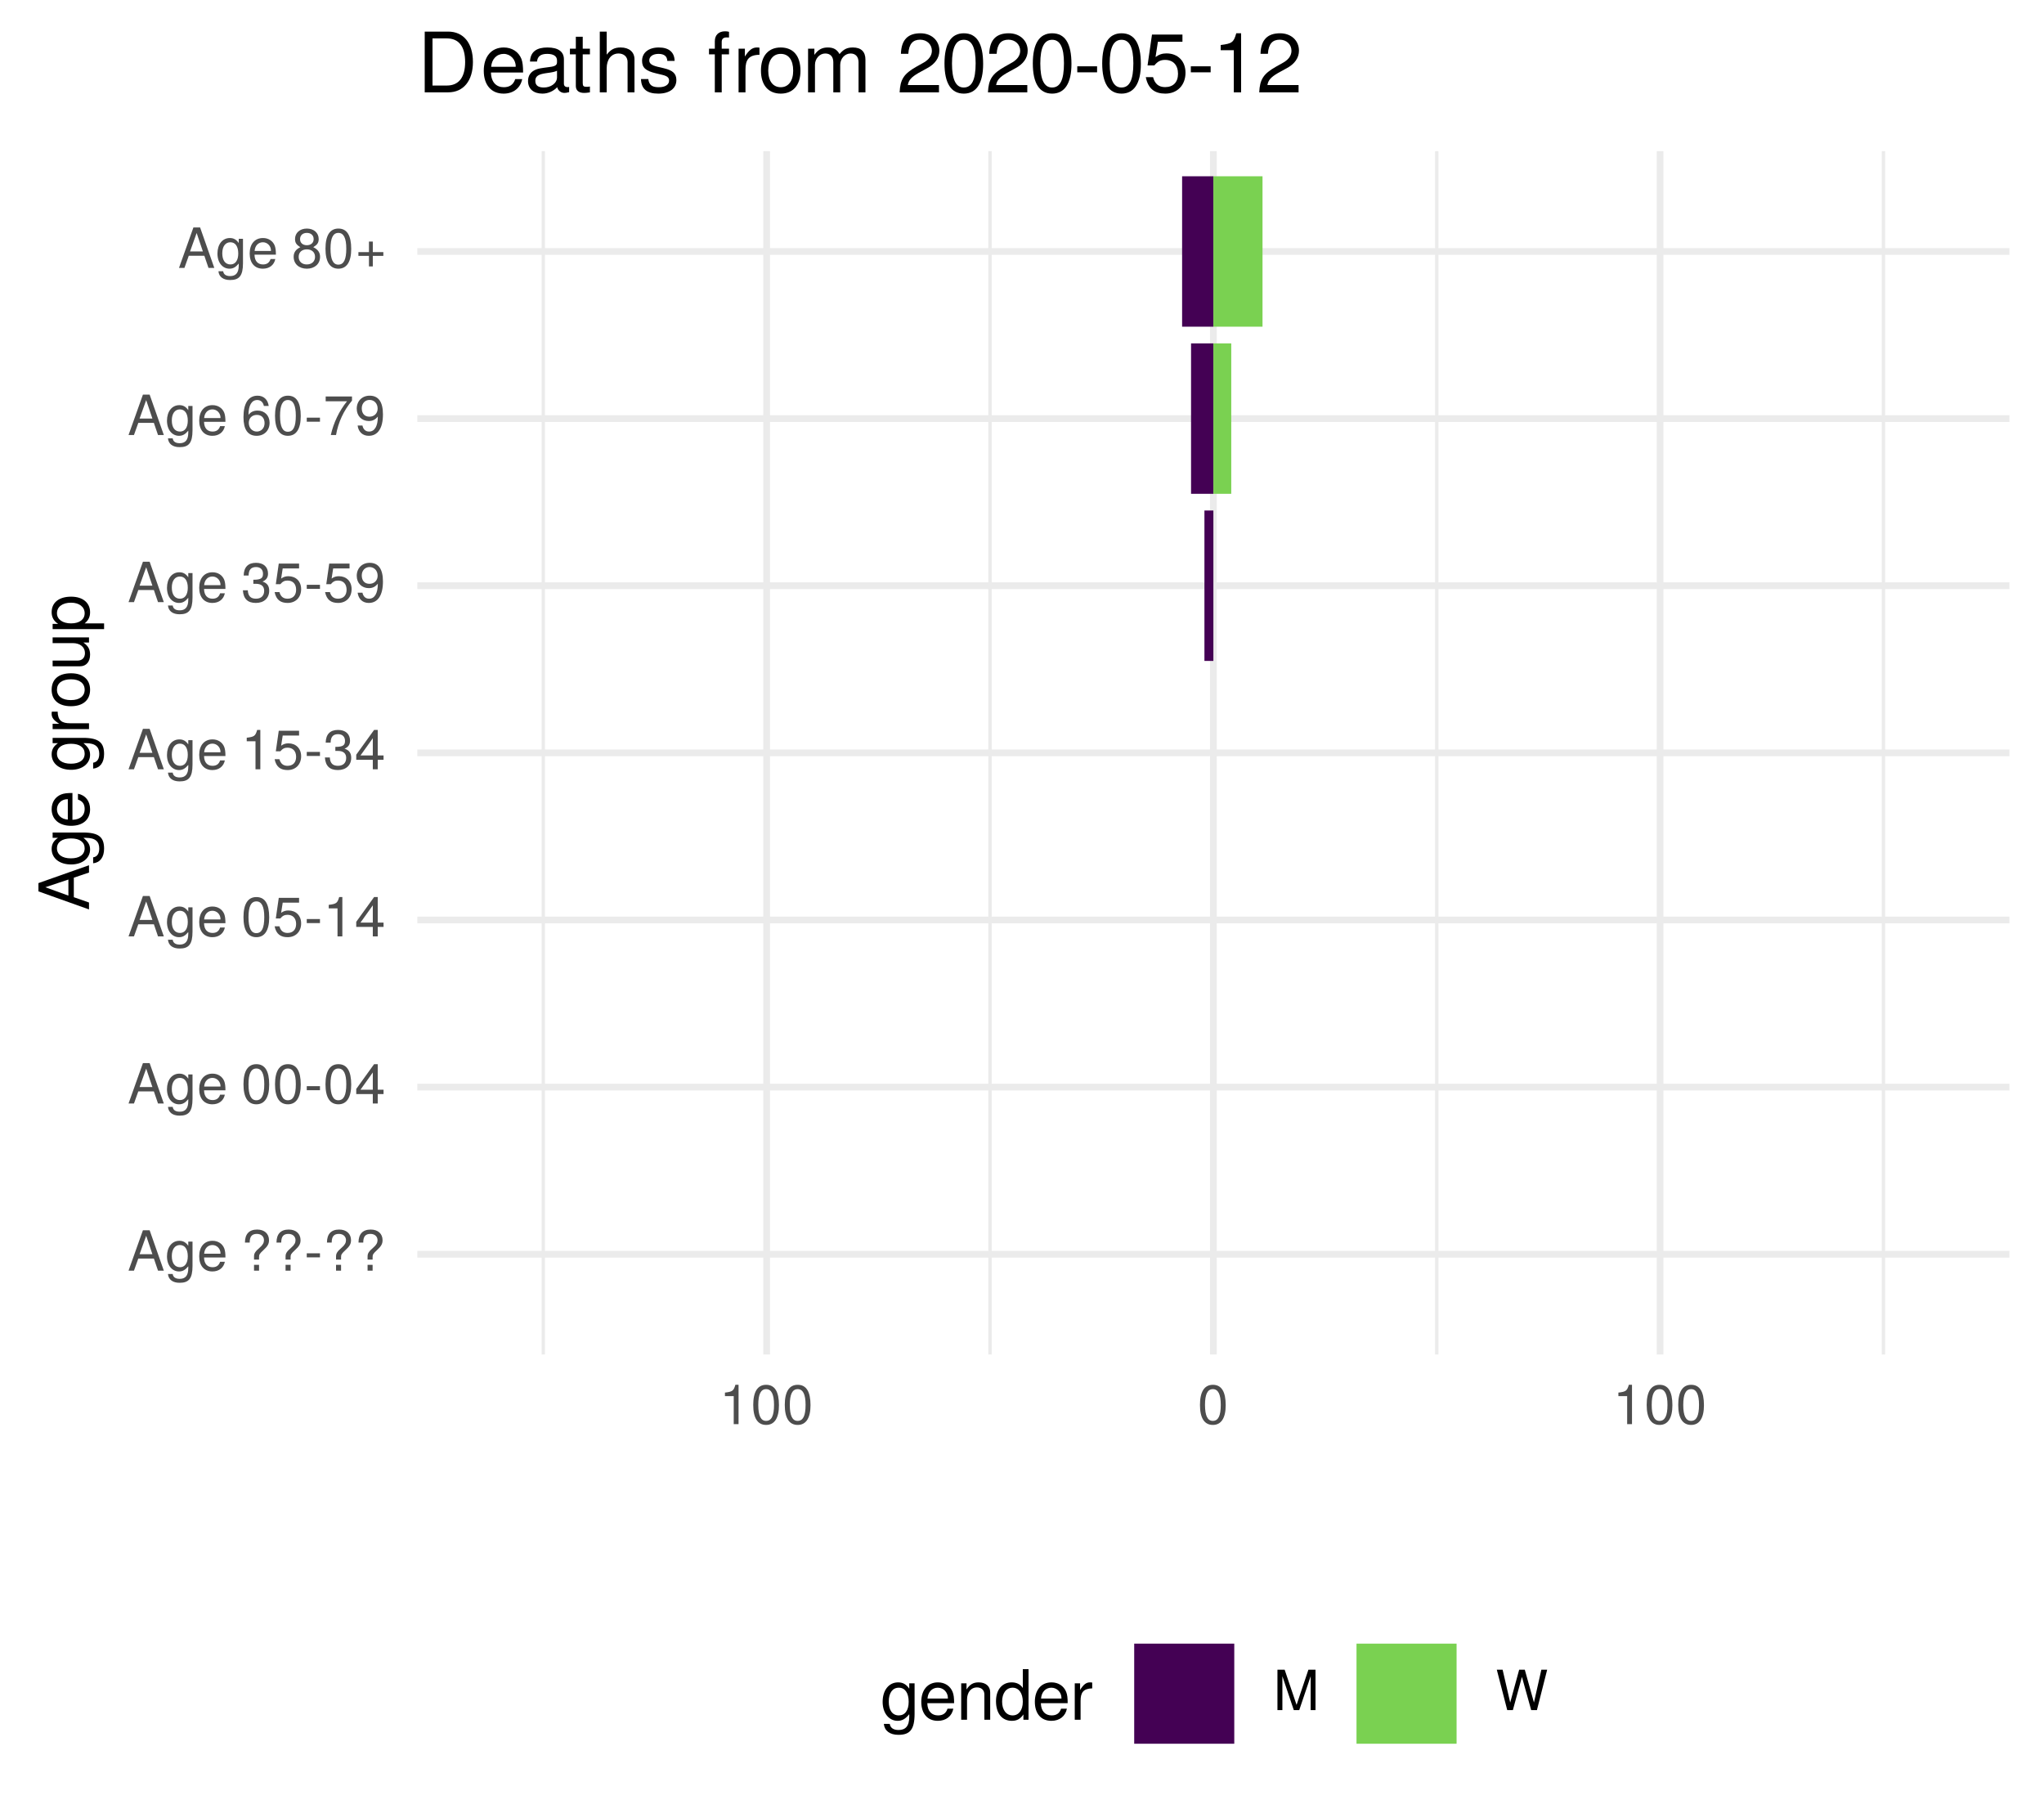
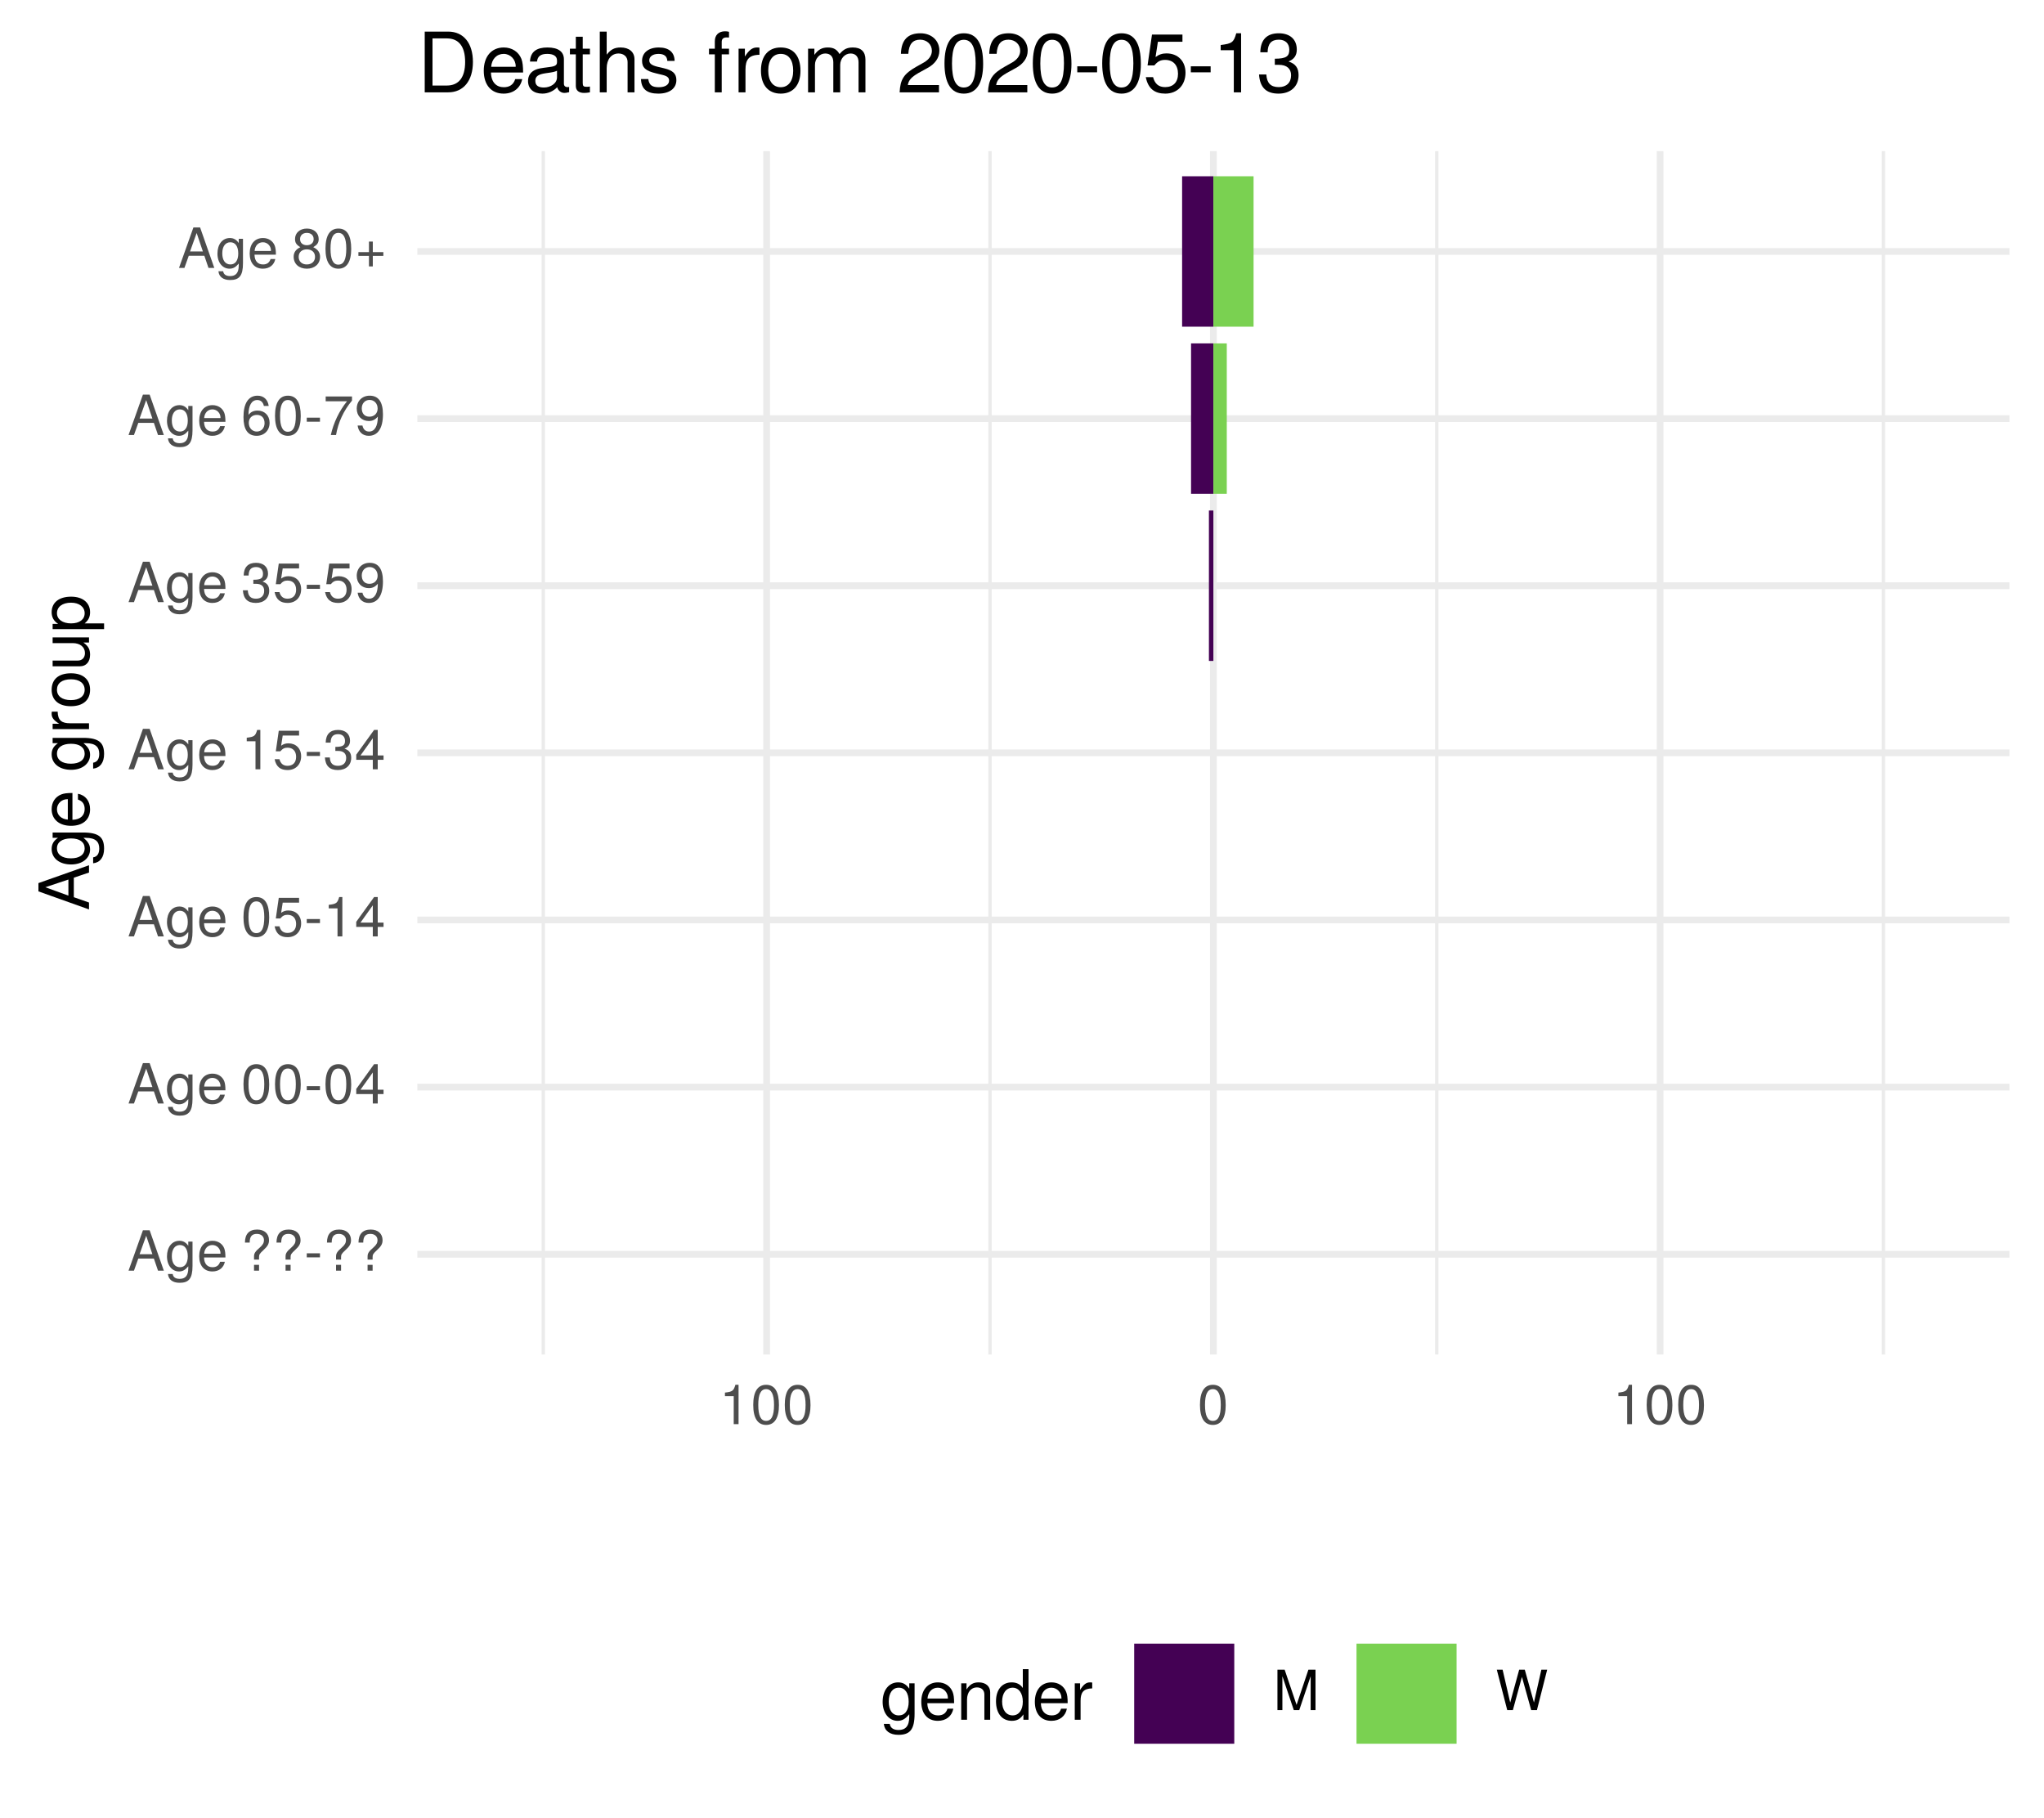
<svg xmlns="http://www.w3.org/2000/svg" xmlns:xlink="http://www.w3.org/1999/xlink" width="324pt" height="288pt" viewBox="0 0 324 288" version="1.1">
  <defs>
    <g>
      <symbol overflow="visible" id="glyph0-0">
        <path style="stroke:none;" d="" />
      </symbol>
      <symbol overflow="visible" id="glyph0-1">
        <path style="stroke:none;" d="M 5.75 0 L 3.5 -6.406 L 2.438 -6.406 L 0.156 0 L 1.016 0 L 1.703 -1.922 L 4.172 -1.922 L 4.828 0 Z M 3.938 -2.609 L 1.906 -2.609 L 2.953 -5.531 Z M 3.938 -2.609 " />
      </symbol>
      <symbol overflow="visible" id="glyph0-2">
        <path style="stroke:none;" d="M 4.297 -0.75 L 4.297 -4.609 L 3.625 -4.609 L 3.625 -3.938 C 3.25 -4.484 2.812 -4.734 2.219 -4.734 C 1.047 -4.734 0.25 -3.75 0.25 -2.266 C 0.25 -0.812 1.078 0.125 2.156 0.125 C 2.734 0.125 3.141 -0.109 3.625 -0.688 L 3.625 -0.391 C 3.625 0.828 3.125 1.297 2.266 1.297 C 1.688 1.297 1.234 1.094 1.156 0.531 L 0.406 0.531 C 0.484 1.406 1.156 1.922 2.25 1.922 C 3.688 1.922 4.297 1.281 4.297 -0.75 Z M 3.547 -2.281 C 3.547 -1.172 3.078 -0.547 2.312 -0.547 C 1.5 -0.547 1.016 -1.188 1.016 -2.312 C 1.016 -3.406 1.516 -4.062 2.297 -4.062 C 3.094 -4.062 3.547 -3.391 3.547 -2.281 Z M 3.547 -2.281 " />
      </symbol>
      <symbol overflow="visible" id="glyph0-3">
        <path style="stroke:none;" d="M 4.516 -2.094 C 4.516 -2.766 4.453 -3.188 4.328 -3.531 C 4.031 -4.281 3.328 -4.734 2.469 -4.734 C 1.172 -4.734 0.359 -3.797 0.359 -2.281 C 0.359 -0.766 1.156 0.125 2.453 0.125 C 3.5 0.125 4.234 -0.469 4.422 -1.406 L 3.672 -1.406 C 3.469 -0.797 3.062 -0.547 2.469 -0.547 C 1.703 -0.547 1.141 -1.031 1.125 -2.094 Z M 3.734 -2.75 C 3.734 -2.75 3.734 -2.703 3.719 -2.688 L 1.141 -2.688 C 1.203 -3.516 1.719 -4.062 2.453 -4.062 C 3.172 -4.062 3.734 -3.469 3.734 -2.75 Z M 3.734 -2.75 " />
      </symbol>
      <symbol overflow="visible" id="glyph0-4">
        <path style="stroke:none;" d="" />
      </symbol>
      <symbol overflow="visible" id="glyph0-5">
        <path style="stroke:none;" d="M 4.422 -4.828 C 4.422 -5.859 3.688 -6.516 2.547 -6.516 C 1.281 -6.516 0.609 -5.812 0.609 -4.453 L 1.359 -4.453 C 1.359 -5.422 1.719 -5.828 2.5 -5.828 C 3.172 -5.828 3.625 -5.422 3.625 -4.828 C 3.625 -4.422 3.438 -4.078 2.969 -3.672 C 2.453 -3.203 2.453 -3.203 2.297 -3 C 2.109 -2.75 2.047 -2.547 2.047 -2.234 L 2.047 -1.75 L 2.844 -1.75 L 2.844 -2.156 C 2.844 -2.547 2.938 -2.703 3.531 -3.25 C 4.203 -3.859 4.422 -4.25 4.422 -4.828 Z M 2.844 0 L 2.844 -0.922 L 2.047 -0.922 L 2.047 0 Z M 2.844 0 " />
      </symbol>
      <symbol overflow="visible" id="glyph0-6">
        <path style="stroke:none;" d="M 2.5 -2.109 L 2.5 -2.75 L 0.406 -2.75 L 0.406 -2.109 Z M 2.5 -2.109 " />
      </symbol>
      <symbol overflow="visible" id="glyph0-7">
        <path style="stroke:none;" d="M 4.453 -3 C 4.453 -5.156 3.781 -6.234 2.422 -6.234 C 1.078 -6.234 0.375 -5.141 0.375 -3.047 C 0.375 -0.953 1.078 0.125 2.422 0.125 C 3.734 0.125 4.453 -0.953 4.453 -3 Z M 3.672 -3.062 C 3.672 -1.297 3.266 -0.516 2.406 -0.516 C 1.578 -0.516 1.172 -1.344 1.172 -3.047 C 1.172 -4.75 1.578 -5.547 2.422 -5.547 C 3.25 -5.547 3.672 -4.734 3.672 -3.062 Z M 3.672 -3.062 " />
      </symbol>
      <symbol overflow="visible" id="glyph0-8">
        <path style="stroke:none;" d="M 4.578 -1.5 L 4.578 -2.188 L 3.656 -2.188 L 3.656 -6.234 L 3.078 -6.234 L 0.25 -2.312 L 0.25 -1.5 L 2.875 -1.5 L 2.875 0 L 3.656 0 L 3.656 -1.5 Z M 2.875 -2.188 L 0.922 -2.188 L 2.875 -4.922 Z M 2.875 -2.188 " />
      </symbol>
      <symbol overflow="visible" id="glyph0-9">
        <path style="stroke:none;" d="M 4.516 -2.062 C 4.516 -3.297 3.688 -4.109 2.5 -4.109 C 2.062 -4.109 1.703 -4 1.344 -3.734 L 1.594 -5.344 L 4.188 -5.344 L 4.188 -6.109 L 0.969 -6.109 L 0.5 -2.844 L 1.219 -2.844 C 1.578 -3.266 1.875 -3.422 2.359 -3.422 C 3.188 -3.422 3.719 -2.891 3.719 -1.969 C 3.719 -1.062 3.203 -0.547 2.359 -0.547 C 1.688 -0.547 1.266 -0.891 1.078 -1.594 L 0.312 -1.594 C 0.562 -0.359 1.266 0.125 2.375 0.125 C 3.641 0.125 4.516 -0.75 4.516 -2.062 Z M 4.516 -2.062 " />
      </symbol>
      <symbol overflow="visible" id="glyph0-10">
        <path style="stroke:none;" d="M 3.047 0 L 3.047 -6.234 L 2.547 -6.234 C 2.266 -5.281 2.094 -5.141 0.891 -5 L 0.891 -4.438 L 2.281 -4.438 L 2.281 0 Z M 3.047 0 " />
      </symbol>
      <symbol overflow="visible" id="glyph0-11">
        <path style="stroke:none;" d="M 4.453 -1.812 C 4.453 -2.562 4.141 -3.016 3.391 -3.266 C 3.969 -3.5 4.266 -3.891 4.266 -4.516 C 4.266 -5.594 3.547 -6.234 2.359 -6.234 C 1.109 -6.234 0.438 -5.547 0.406 -4.219 L 1.188 -4.219 C 1.203 -5.141 1.578 -5.562 2.375 -5.562 C 3.062 -5.562 3.469 -5.156 3.469 -4.5 C 3.469 -3.828 3.188 -3.547 1.938 -3.547 L 1.938 -2.906 L 2.359 -2.906 C 3.219 -2.906 3.656 -2.5 3.656 -1.797 C 3.656 -1.016 3.172 -0.547 2.359 -0.547 C 1.516 -0.547 1.109 -0.969 1.062 -1.875 L 0.281 -1.875 C 0.375 -0.5 1.062 0.125 2.344 0.125 C 3.625 0.125 4.453 -0.641 4.453 -1.812 Z M 4.453 -1.812 " />
      </symbol>
      <symbol overflow="visible" id="glyph0-12">
        <path style="stroke:none;" d="M 4.484 -3.266 C 4.484 -5.219 3.797 -6.234 2.375 -6.234 C 1.188 -6.234 0.328 -5.391 0.328 -4.172 C 0.328 -3.016 1.125 -2.219 2.25 -2.219 C 2.844 -2.219 3.266 -2.438 3.672 -2.922 C 3.672 -1.406 3.172 -0.547 2.281 -0.547 C 1.734 -0.547 1.359 -0.891 1.234 -1.5 L 0.469 -1.5 C 0.609 -0.469 1.281 0.125 2.234 0.125 C 3.688 0.125 4.484 -1.109 4.484 -3.266 Z M 3.641 -4.188 C 3.641 -3.422 3.094 -2.906 2.344 -2.906 C 1.594 -2.906 1.125 -3.391 1.125 -4.234 C 1.125 -5.016 1.656 -5.562 2.359 -5.562 C 3.094 -5.562 3.641 -5 3.641 -4.188 Z M 3.641 -4.188 " />
      </symbol>
      <symbol overflow="visible" id="glyph0-13">
        <path style="stroke:none;" d="M 4.516 -1.938 C 4.516 -3.094 3.719 -3.875 2.609 -3.875 C 1.984 -3.875 1.5 -3.641 1.172 -3.188 C 1.172 -4.703 1.672 -5.547 2.562 -5.547 C 3.109 -5.547 3.484 -5.203 3.609 -4.609 L 4.375 -4.609 C 4.234 -5.625 3.562 -6.234 2.609 -6.234 C 1.156 -6.234 0.375 -5.016 0.375 -2.844 C 0.375 -0.891 1.047 0.125 2.469 0.125 C 3.656 0.125 4.516 -0.719 4.516 -1.938 Z M 3.719 -1.875 C 3.719 -1.094 3.188 -0.547 2.484 -0.547 C 1.766 -0.547 1.219 -1.125 1.219 -1.922 C 1.219 -2.688 1.734 -3.188 2.5 -3.188 C 3.25 -3.188 3.719 -2.703 3.719 -1.875 Z M 3.719 -1.875 " />
      </symbol>
      <symbol overflow="visible" id="glyph0-14">
        <path style="stroke:none;" d="M 4.578 -5.453 L 4.578 -6.109 L 0.406 -6.109 L 0.406 -5.344 L 3.781 -5.344 C 2.531 -3.781 1.656 -1.953 1.219 0 L 2.047 0 C 2.391 -2.016 3.266 -3.891 4.578 -5.453 Z M 4.578 -5.453 " />
      </symbol>
      <symbol overflow="visible" id="glyph0-15">
        <path style="stroke:none;" d="M 4.516 -1.766 C 4.516 -2.453 4.156 -2.938 3.438 -3.281 C 4.078 -3.672 4.297 -3.984 4.297 -4.578 C 4.297 -5.547 3.531 -6.234 2.422 -6.234 C 1.312 -6.234 0.547 -5.547 0.547 -4.578 C 0.547 -4 0.75 -3.672 1.391 -3.281 C 0.672 -2.938 0.328 -2.453 0.328 -1.766 C 0.328 -0.625 1.188 0.125 2.422 0.125 C 3.656 0.125 4.516 -0.625 4.516 -1.766 Z M 3.5 -4.562 C 3.5 -3.969 3.062 -3.594 2.422 -3.594 C 1.766 -3.594 1.344 -3.969 1.344 -4.562 C 1.344 -5.156 1.766 -5.547 2.422 -5.547 C 3.078 -5.547 3.5 -5.156 3.5 -4.562 Z M 3.719 -1.75 C 3.719 -1.016 3.188 -0.547 2.406 -0.547 C 1.641 -0.547 1.125 -1.016 1.125 -1.75 C 1.125 -2.484 1.641 -2.938 2.422 -2.938 C 3.188 -2.938 3.719 -2.484 3.719 -1.75 Z M 3.719 -1.75 " />
      </symbol>
      <symbol overflow="visible" id="glyph0-16">
        <path style="stroke:none;" d="M 4.547 -1.906 L 4.547 -2.5 L 2.875 -2.5 L 2.875 -4.172 L 2.266 -4.172 L 2.266 -2.5 L 0.594 -2.5 L 0.594 -1.906 L 2.266 -1.906 L 2.266 -0.234 L 2.875 -0.234 L 2.875 -1.906 Z M 4.547 -1.906 " />
      </symbol>
      <symbol overflow="visible" id="glyph0-17">
        <path style="stroke:none;" d="M 6.688 0 L 6.688 -6.406 L 5.562 -6.406 L 3.688 -0.828 L 1.797 -6.406 L 0.656 -6.406 L 0.656 0 L 1.438 0 L 1.438 -5.375 L 3.25 0 L 4.109 0 L 5.922 -5.375 L 5.922 0 Z M 6.688 0 " />
      </symbol>
      <symbol overflow="visible" id="glyph0-18">
        <path style="stroke:none;" d="M 8.172 -6.406 L 7.25 -6.406 L 6.078 -1.203 L 4.625 -6.406 L 3.734 -6.406 L 2.312 -1.203 L 1.109 -6.406 L 0.188 -6.406 L 1.844 0 L 2.734 0 L 4.172 -5.266 L 5.641 0 L 6.547 0 Z M 8.172 -6.406 " />
      </symbol>
      <symbol overflow="visible" id="glyph1-0">
        <path style="stroke:none;" d="" />
      </symbol>
      <symbol overflow="visible" id="glyph1-1">
        <path style="stroke:none;" d="M 0 -7.188 L -8.016 -4.359 L -8.016 -3.047 L 0 -0.188 L 0 -1.281 L -2.406 -2.125 L -2.406 -5.219 L 0 -6.031 Z M -3.266 -4.922 L -3.266 -2.375 L -6.922 -3.703 Z M -3.266 -4.922 " />
      </symbol>
      <symbol overflow="visible" id="glyph1-2">
        <path style="stroke:none;" d="M -0.953 -5.375 L -5.766 -5.375 L -5.766 -4.531 L -4.922 -4.531 C -5.609 -4.062 -5.922 -3.516 -5.922 -2.766 C -5.922 -1.312 -4.703 -0.312 -2.828 -0.312 C -1.016 -0.312 0.172 -1.344 0.172 -2.688 C 0.172 -3.422 -0.141 -3.922 -0.875 -4.531 L -0.484 -4.531 C 1.047 -4.531 1.625 -3.906 1.625 -2.844 C 1.625 -2.109 1.359 -1.547 0.656 -1.438 L 0.656 -0.5 C 1.75 -0.609 2.391 -1.453 2.391 -2.812 C 2.391 -4.609 1.594 -5.375 -0.953 -5.375 Z M -2.844 -4.438 C -1.469 -4.438 -0.688 -3.844 -0.688 -2.875 C -0.688 -1.875 -1.484 -1.281 -2.875 -1.281 C -4.266 -1.281 -5.078 -1.891 -5.078 -2.875 C -5.078 -3.859 -4.25 -4.438 -2.844 -4.438 Z M -2.844 -4.438 " />
      </symbol>
      <symbol overflow="visible" id="glyph1-3">
        <path style="stroke:none;" d="M -2.625 -5.641 C -3.453 -5.641 -3.984 -5.578 -4.406 -5.406 C -5.359 -5.031 -5.922 -4.156 -5.922 -3.078 C -5.922 -1.469 -4.734 -0.438 -2.844 -0.438 C -0.953 -0.438 0.172 -1.438 0.172 -3.062 C 0.172 -4.375 -0.578 -5.297 -1.75 -5.516 L -1.75 -4.594 C -0.984 -4.344 -0.688 -3.828 -0.688 -3.094 C -0.688 -2.141 -1.297 -1.422 -2.625 -1.391 Z M -3.438 -4.656 C -3.438 -4.656 -3.391 -4.656 -3.359 -4.656 L -3.359 -1.422 C -4.391 -1.5 -5.078 -2.141 -5.078 -3.062 C -5.078 -3.969 -4.328 -4.656 -3.438 -4.656 Z M -3.438 -4.656 " />
      </symbol>
      <symbol overflow="visible" id="glyph1-4">
        <path style="stroke:none;" d="" />
      </symbol>
      <symbol overflow="visible" id="glyph1-5">
        <path style="stroke:none;" d="M -4.969 -3.531 L -5.891 -3.531 C -5.922 -3.375 -5.922 -3.297 -5.922 -3.172 C -5.922 -2.578 -5.578 -2.141 -4.719 -1.609 L -5.766 -1.609 L -5.766 -0.766 L 0 -0.766 L 0 -1.688 L -2.984 -1.688 C -4.297 -1.688 -4.938 -2.109 -4.969 -3.531 Z M -4.969 -3.531 " />
      </symbol>
      <symbol overflow="visible" id="glyph1-6">
        <path style="stroke:none;" d="M -2.844 -5.609 C -4.828 -5.609 -5.922 -4.656 -5.922 -2.984 C -5.922 -1.375 -4.812 -0.391 -2.875 -0.391 C -0.953 -0.391 0.172 -1.359 0.172 -3 C 0.172 -4.625 -0.953 -5.609 -2.844 -5.609 Z M -2.844 -4.656 C -1.5 -4.656 -0.688 -4.016 -0.688 -3 C -0.688 -1.984 -1.484 -1.359 -2.875 -1.359 C -4.266 -1.359 -5.078 -1.984 -5.078 -3 C -5.078 -4.031 -4.281 -4.656 -2.844 -4.656 Z M -2.844 -4.656 " />
      </symbol>
      <symbol overflow="visible" id="glyph1-7">
        <path style="stroke:none;" d="M 0 -5.297 L -5.766 -5.297 L -5.766 -4.391 L -2.578 -4.391 C -1.406 -4.391 -0.641 -3.766 -0.641 -2.812 C -0.641 -2.094 -1.078 -1.625 -1.766 -1.625 L -5.766 -1.625 L -5.766 -0.719 L -1.406 -0.719 C -0.453 -0.719 0.172 -1.438 0.172 -2.547 C 0.172 -3.406 -0.125 -3.938 -0.891 -4.484 L 0 -4.484 Z M 0 -5.297 " />
      </symbol>
      <symbol overflow="visible" id="glyph1-8">
        <path style="stroke:none;" d="M -2.828 -5.75 C -4.766 -5.75 -5.922 -4.812 -5.922 -3.281 C -5.922 -2.5 -5.578 -1.875 -4.891 -1.438 L -5.766 -1.438 L -5.766 -0.609 L 2.391 -0.609 L 2.391 -1.516 L -0.688 -1.516 C -0.094 -2 0.172 -2.547 0.172 -3.281 C 0.172 -4.781 -0.984 -5.75 -2.828 -5.75 Z M -2.844 -4.797 C -1.547 -4.797 -0.688 -4.125 -0.688 -3.125 C -0.688 -2.156 -1.484 -1.516 -2.844 -1.516 C -4.188 -1.516 -5.078 -2.156 -5.078 -3.125 C -5.078 -4.141 -4.219 -4.797 -2.844 -4.797 Z M -2.844 -4.797 " />
      </symbol>
      <symbol overflow="visible" id="glyph2-0">
        <path style="stroke:none;" d="" />
      </symbol>
      <symbol overflow="visible" id="glyph2-1">
        <path style="stroke:none;" d="M 5.375 -0.953 L 5.375 -5.766 L 4.531 -5.766 L 4.531 -4.922 C 4.062 -5.609 3.516 -5.922 2.766 -5.922 C 1.312 -5.922 0.312 -4.703 0.312 -2.828 C 0.312 -1.016 1.344 0.172 2.688 0.172 C 3.422 0.172 3.922 -0.141 4.531 -0.875 L 4.531 -0.484 C 4.531 1.047 3.906 1.625 2.844 1.625 C 2.109 1.625 1.547 1.359 1.438 0.656 L 0.5 0.656 C 0.609 1.75 1.453 2.391 2.812 2.391 C 4.609 2.391 5.375 1.594 5.375 -0.953 Z M 4.438 -2.844 C 4.438 -1.469 3.844 -0.688 2.875 -0.688 C 1.875 -0.688 1.281 -1.484 1.281 -2.875 C 1.281 -4.266 1.891 -5.078 2.875 -5.078 C 3.859 -5.078 4.438 -4.25 4.438 -2.844 Z M 4.438 -2.844 " />
      </symbol>
      <symbol overflow="visible" id="glyph2-2">
        <path style="stroke:none;" d="M 5.641 -2.625 C 5.641 -3.453 5.578 -3.984 5.406 -4.406 C 5.031 -5.359 4.156 -5.922 3.078 -5.922 C 1.469 -5.922 0.438 -4.734 0.438 -2.844 C 0.438 -0.953 1.438 0.172 3.062 0.172 C 4.375 0.172 5.297 -0.578 5.516 -1.75 L 4.594 -1.75 C 4.344 -0.984 3.828 -0.688 3.094 -0.688 C 2.141 -0.688 1.422 -1.297 1.391 -2.625 Z M 4.656 -3.438 C 4.656 -3.438 4.656 -3.391 4.656 -3.359 L 1.422 -3.359 C 1.5 -4.391 2.141 -5.078 3.062 -5.078 C 3.969 -5.078 4.656 -4.328 4.656 -3.438 Z M 4.656 -3.438 " />
      </symbol>
      <symbol overflow="visible" id="glyph2-3">
        <path style="stroke:none;" d="M 5.359 0 L 5.359 -4.359 C 5.359 -5.312 4.641 -5.922 3.531 -5.922 C 2.672 -5.922 2.125 -5.594 1.609 -4.797 L 1.609 -5.766 L 0.766 -5.766 L 0.766 0 L 1.688 0 L 1.688 -3.172 C 1.688 -4.359 2.328 -5.125 3.25 -5.125 C 3.984 -5.125 4.438 -4.688 4.438 -4 L 4.438 0 Z M 5.359 0 " />
      </symbol>
      <symbol overflow="visible" id="glyph2-4">
        <path style="stroke:none;" d="M 5.438 0 L 5.438 -8.016 L 4.531 -8.016 L 4.531 -5.031 C 4.141 -5.625 3.531 -5.922 2.766 -5.922 C 1.266 -5.922 0.281 -4.781 0.281 -2.938 C 0.281 -0.984 1.25 0.172 2.797 0.172 C 3.594 0.172 4.141 -0.125 4.625 -0.844 L 4.625 0 Z M 4.531 -2.859 C 4.531 -1.531 3.891 -0.688 2.922 -0.688 C 1.906 -0.688 1.25 -1.547 1.25 -2.875 C 1.25 -4.219 1.906 -5.078 2.922 -5.078 C 3.906 -5.078 4.531 -4.188 4.531 -2.859 Z M 4.531 -2.859 " />
      </symbol>
      <symbol overflow="visible" id="glyph2-5">
        <path style="stroke:none;" d="M 3.531 -4.969 L 3.531 -5.891 C 3.375 -5.922 3.297 -5.922 3.172 -5.922 C 2.578 -5.922 2.141 -5.578 1.609 -4.719 L 1.609 -5.766 L 0.766 -5.766 L 0.766 0 L 1.688 0 L 1.688 -2.984 C 1.688 -4.297 2.109 -4.938 3.531 -4.969 Z M 3.531 -4.969 " />
      </symbol>
      <symbol overflow="visible" id="glyph3-0">
        <path style="stroke:none;" d="" />
      </symbol>
      <symbol overflow="visible" id="glyph3-1">
        <path style="stroke:none;" d="M 8.812 -4.812 C 8.812 -7.797 7.328 -9.625 4.891 -9.625 L 1.172 -9.625 L 1.172 0 L 4.891 0 C 7.312 0 8.812 -1.828 8.812 -4.812 Z M 7.578 -4.812 C 7.578 -2.375 6.578 -1.078 4.672 -1.078 L 2.406 -1.078 L 2.406 -8.547 L 4.672 -8.547 C 6.578 -8.547 7.578 -7.266 7.578 -4.812 Z M 7.578 -4.812 " />
      </symbol>
      <symbol overflow="visible" id="glyph3-2">
        <path style="stroke:none;" d="M 6.766 -3.141 C 6.766 -4.141 6.688 -4.781 6.5 -5.297 C 6.047 -6.438 4.984 -7.109 3.703 -7.109 C 1.766 -7.109 0.531 -5.688 0.531 -3.422 C 0.531 -1.156 1.734 0.203 3.672 0.203 C 5.25 0.203 6.344 -0.703 6.625 -2.094 L 5.516 -2.094 C 5.219 -1.188 4.594 -0.812 3.703 -0.812 C 2.562 -0.812 1.703 -1.562 1.672 -3.141 Z M 5.594 -4.125 C 5.594 -4.125 5.594 -4.062 5.578 -4.047 L 1.703 -4.047 C 1.797 -5.266 2.578 -6.094 3.688 -6.094 C 4.766 -6.094 5.594 -5.203 5.594 -4.125 Z M 5.594 -4.125 " />
      </symbol>
      <symbol overflow="visible" id="glyph3-3">
        <path style="stroke:none;" d="M 7.062 -0.031 L 7.062 -0.859 C 6.938 -0.828 6.891 -0.828 6.828 -0.828 C 6.438 -0.828 6.234 -1.031 6.234 -1.375 L 6.234 -5.234 C 6.234 -6.453 5.328 -7.109 3.625 -7.109 C 1.953 -7.109 0.922 -6.469 0.859 -4.875 L 1.969 -4.875 C 2.062 -5.719 2.562 -6.094 3.594 -6.094 C 4.578 -6.094 5.141 -5.734 5.141 -5.062 L 5.141 -4.781 C 5.141 -4.312 4.859 -4.125 3.984 -4.016 C 2.422 -3.812 2.188 -3.766 1.766 -3.594 C 0.969 -3.266 0.547 -2.641 0.547 -1.797 C 0.547 -0.547 1.422 0.203 2.828 0.203 C 3.703 0.203 4.562 -0.172 5.172 -0.812 C 5.297 -0.297 5.766 0.094 6.312 0.094 C 6.531 0.094 6.703 0.062 7.062 -0.031 Z M 5.141 -2.391 C 5.141 -1.406 4.125 -0.766 3.062 -0.766 C 2.203 -0.766 1.703 -1.062 1.703 -1.828 C 1.703 -2.547 2.188 -2.859 3.359 -3.031 C 4.531 -3.188 4.766 -3.25 5.141 -3.422 Z M 5.141 -2.391 " />
      </symbol>
      <symbol overflow="visible" id="glyph3-4">
        <path style="stroke:none;" d="M 3.359 0 L 3.359 -0.922 C 3.203 -0.891 3.031 -0.875 2.828 -0.875 C 2.344 -0.875 2.219 -1 2.219 -1.484 L 2.219 -6.016 L 3.359 -6.016 L 3.359 -6.922 L 2.219 -6.922 L 2.219 -8.812 L 1.125 -8.812 L 1.125 -6.922 L 0.188 -6.922 L 0.188 -6.016 L 1.125 -6.016 L 1.125 -1 C 1.125 -0.297 1.594 0.094 2.453 0.094 C 2.719 0.094 2.984 0.062 3.359 0 Z M 3.359 0 " />
      </symbol>
      <symbol overflow="visible" id="glyph3-5">
        <path style="stroke:none;" d="M 6.422 0 L 6.422 -5.234 C 6.422 -6.391 5.578 -7.109 4.234 -7.109 C 3.266 -7.109 2.672 -6.812 2.016 -5.969 L 2.016 -9.625 L 0.922 -9.625 L 0.922 0 L 2.016 0 L 2.016 -3.812 C 2.016 -5.234 2.766 -6.156 3.891 -6.156 C 4.672 -6.156 5.328 -5.703 5.328 -4.797 L 5.328 0 Z M 6.422 0 " />
      </symbol>
      <symbol overflow="visible" id="glyph3-6">
        <path style="stroke:none;" d="M 6.062 -1.938 C 6.062 -2.969 5.484 -3.484 4.109 -3.812 L 3.047 -4.062 C 2.156 -4.281 1.766 -4.562 1.766 -5.062 C 1.766 -5.688 2.344 -6.094 3.234 -6.094 C 4.125 -6.094 4.594 -5.719 4.625 -4.984 L 5.781 -4.984 C 5.766 -6.344 4.875 -7.109 3.281 -7.109 C 1.656 -7.109 0.625 -6.281 0.625 -5 C 0.625 -3.922 1.172 -3.406 2.812 -3.016 L 3.844 -2.766 C 4.609 -2.578 4.906 -2.344 4.906 -1.844 C 4.906 -1.203 4.266 -0.812 3.297 -0.812 C 2.312 -0.812 1.75 -1.062 1.609 -2.109 L 0.453 -2.109 C 0.5 -0.516 1.406 0.203 3.203 0.203 C 4.953 0.203 6.062 -0.609 6.062 -1.938 Z M 6.062 -1.938 " />
      </symbol>
      <symbol overflow="visible" id="glyph3-7">
        <path style="stroke:none;" d="" />
      </symbol>
      <symbol overflow="visible" id="glyph3-8">
        <path style="stroke:none;" d="M 3.406 -6.016 L 3.406 -6.922 L 2.25 -6.922 L 2.25 -8 C 2.25 -8.469 2.516 -8.703 3.031 -8.703 C 3.109 -8.703 3.156 -8.703 3.406 -8.688 L 3.406 -9.594 C 3.156 -9.656 3.016 -9.672 2.781 -9.672 C 1.766 -9.672 1.156 -9.078 1.156 -8.094 L 1.156 -6.922 L 0.234 -6.922 L 0.234 -6.016 L 1.156 -6.016 L 1.156 0 L 2.25 0 L 2.25 -6.016 Z M 3.406 -6.016 " />
      </symbol>
      <symbol overflow="visible" id="glyph3-9">
        <path style="stroke:none;" d="M 4.234 -5.953 L 4.234 -7.078 C 4.047 -7.109 3.969 -7.109 3.812 -7.109 C 3.109 -7.109 2.562 -6.688 1.922 -5.672 L 1.922 -6.922 L 0.922 -6.922 L 0.922 0 L 2.016 0 L 2.016 -3.594 C 2.016 -5.156 2.531 -5.922 4.234 -5.953 Z M 4.234 -5.953 " />
      </symbol>
      <symbol overflow="visible" id="glyph3-10">
        <path style="stroke:none;" d="M 6.734 -3.406 C 6.734 -5.797 5.578 -7.109 3.594 -7.109 C 1.656 -7.109 0.469 -5.781 0.469 -3.453 C 0.469 -1.141 1.641 0.203 3.609 0.203 C 5.547 0.203 6.734 -1.141 6.734 -3.406 Z M 5.578 -3.422 C 5.578 -1.797 4.812 -0.812 3.609 -0.812 C 2.375 -0.812 1.625 -1.781 1.625 -3.453 C 1.625 -5.125 2.375 -6.094 3.609 -6.094 C 4.844 -6.094 5.578 -5.141 5.578 -3.422 Z M 5.578 -3.422 " />
      </symbol>
      <symbol overflow="visible" id="glyph3-11">
        <path style="stroke:none;" d="M 10.031 0 L 10.031 -5.188 C 10.031 -6.438 9.344 -7.109 8.047 -7.109 C 7.125 -7.109 6.578 -6.844 5.922 -6.062 C 5.516 -6.797 4.969 -7.109 4.062 -7.109 C 3.141 -7.109 2.531 -6.766 1.938 -5.938 L 1.938 -6.922 L 0.938 -6.922 L 0.938 0 L 2.031 0 L 2.031 -4.344 C 2.031 -5.344 2.766 -6.156 3.656 -6.156 C 4.469 -6.156 4.938 -5.656 4.938 -4.766 L 4.938 0 L 6.031 0 L 6.031 -4.344 C 6.031 -5.344 6.766 -6.156 7.672 -6.156 C 8.469 -6.156 8.938 -5.641 8.938 -4.766 L 8.938 0 Z M 10.031 0 " />
      </symbol>
      <symbol overflow="visible" id="glyph3-12">
        <path style="stroke:none;" d="M 6.75 -6.609 C 6.75 -8.203 5.516 -9.359 3.75 -9.359 C 1.828 -9.359 0.719 -8.391 0.656 -6.109 L 1.828 -6.109 C 1.922 -7.688 2.562 -8.344 3.703 -8.344 C 4.766 -8.344 5.562 -7.594 5.562 -6.594 C 5.562 -5.844 5.125 -5.219 4.297 -4.734 L 3.078 -4.047 C 1.125 -2.938 0.547 -2.062 0.453 0 L 6.688 0 L 6.688 -1.156 L 1.75 -1.156 C 1.875 -1.922 2.297 -2.406 3.453 -3.078 L 4.766 -3.797 C 6.078 -4.484 6.75 -5.469 6.75 -6.609 Z M 6.75 -6.609 " />
      </symbol>
      <symbol overflow="visible" id="glyph3-13">
        <path style="stroke:none;" d="M 6.688 -4.5 C 6.688 -7.75 5.672 -9.359 3.625 -9.359 C 1.609 -9.359 0.562 -7.719 0.562 -4.578 C 0.562 -1.422 1.625 0.203 3.625 0.203 C 5.609 0.203 6.688 -1.422 6.688 -4.5 Z M 5.5 -4.609 C 5.5 -1.953 4.891 -0.766 3.609 -0.766 C 2.375 -0.766 1.75 -2 1.75 -4.562 C 1.75 -7.125 2.375 -8.328 3.625 -8.328 C 4.891 -8.328 5.5 -7.109 5.5 -4.609 Z M 5.5 -4.609 " />
      </symbol>
      <symbol overflow="visible" id="glyph3-14">
        <path style="stroke:none;" d="M 3.75 -3.172 L 3.75 -4.125 L 0.609 -4.125 L 0.609 -3.172 Z M 3.75 -3.172 " />
      </symbol>
      <symbol overflow="visible" id="glyph3-15">
        <path style="stroke:none;" d="M 6.766 -3.109 C 6.766 -4.953 5.547 -6.172 3.75 -6.172 C 3.094 -6.172 2.562 -6 2.016 -5.594 L 2.391 -8.016 L 6.281 -8.016 L 6.281 -9.156 L 1.453 -9.156 L 0.75 -4.266 L 1.828 -4.266 C 2.359 -4.906 2.812 -5.141 3.531 -5.141 C 4.797 -5.141 5.578 -4.328 5.578 -2.938 C 5.578 -1.594 4.812 -0.828 3.531 -0.828 C 2.516 -0.828 1.906 -1.344 1.625 -2.406 L 0.469 -2.406 C 0.844 -0.547 1.906 0.203 3.562 0.203 C 5.453 0.203 6.766 -1.125 6.766 -3.109 Z M 6.766 -3.109 " />
      </symbol>
      <symbol overflow="visible" id="glyph3-16">
        <path style="stroke:none;" d="M 4.578 0 L 4.578 -9.359 L 3.812 -9.359 C 3.406 -7.922 3.141 -7.719 1.344 -7.5 L 1.344 -6.672 L 3.422 -6.672 L 3.422 0 Z M 4.578 0 " />
      </symbol>
+       <symbol overflow="visible" id="glyph3-17">
+         <path style="stroke:none;" d="M 6.688 -2.719 C 6.688 -3.859 6.219 -4.516 5.094 -4.891 C 5.969 -5.234 6.406 -5.844 6.406 -6.781 C 6.406 -8.391 5.328 -9.359 3.547 -9.359 C 1.656 -9.359 0.656 -8.328 0.625 -6.344 L 1.781 -6.344 C 1.812 -7.719 2.375 -8.344 3.562 -8.344 C 4.594 -8.344 5.219 -7.734 5.219 -6.75 C 5.219 -5.75 4.781 -5.328 2.922 -5.328 L 2.922 -4.359 L 3.547 -4.359 C 4.828 -4.359 5.5 -3.75 5.5 -2.703 C 5.5 -1.531 4.766 -0.828 3.547 -0.828 C 2.281 -0.828 1.656 -1.469 1.578 -2.828 L 0.422 -2.828 C 0.562 -0.734 1.594 0.203 3.516 0.203 C 5.438 0.203 6.688 -0.953 6.688 -2.719 Z M 6.688 -2.719 " />
+       </symbol>
    </g>
    <clipPath id="clip1">
      <path d="M 85 23.957 L 87 23.957 L 87 214.648 L 85 214.648 Z M 85 23.957 " />
    </clipPath>
    <clipPath id="clip2">
      <path d="M 156 23.957 L 158 23.957 L 158 214.648 L 156 214.648 Z M 156 23.957 " />
    </clipPath>
    <clipPath id="clip3">
      <path d="M 227 23.957 L 229 23.957 L 229 214.648 L 227 214.648 Z M 227 23.957 " />
    </clipPath>
    <clipPath id="clip4">
      <path d="M 298 23.957 L 299 23.957 L 299 214.648 L 298 214.648 Z M 298 23.957 " />
    </clipPath>
    <clipPath id="clip5">
      <path d="M 66.152 198 L 318.523 198 L 318.523 200 L 66.152 200 Z M 66.152 198 " />
    </clipPath>
    <clipPath id="clip6">
      <path d="M 66.152 171 L 318.523 171 L 318.523 173 L 66.152 173 Z M 66.152 171 " />
    </clipPath>
    <clipPath id="clip7">
      <path d="M 66.152 145 L 318.523 145 L 318.523 147 L 66.152 147 Z M 66.152 145 " />
    </clipPath>
    <clipPath id="clip8">
      <path d="M 66.152 118 L 318.523 118 L 318.523 120 L 66.152 120 Z M 66.152 118 " />
    </clipPath>
    <clipPath id="clip9">
      <path d="M 66.152 92 L 318.523 92 L 318.523 94 L 66.152 94 Z M 66.152 92 " />
    </clipPath>
    <clipPath id="clip10">
      <path d="M 66.152 65 L 318.523 65 L 318.523 67 L 66.152 67 Z M 66.152 65 " />
    </clipPath>
    <clipPath id="clip11">
      <path d="M 66.152 39 L 318.523 39 L 318.523 41 L 66.152 41 Z M 66.152 39 " />
    </clipPath>
    <clipPath id="clip12">
      <path d="M 120 23.957 L 123 23.957 L 123 214.648 L 120 214.648 Z M 120 23.957 " />
    </clipPath>
    <clipPath id="clip13">
      <path d="M 191 23.957 L 193 23.957 L 193 214.648 L 191 214.648 Z M 191 23.957 " />
    </clipPath>
    <clipPath id="clip14">
      <path d="M 262 23.957 L 264 23.957 L 264 214.648 L 262 214.648 Z M 262 23.957 " />
    </clipPath>
  </defs>
-   <g id="surface2466">
+   <g id="surface2476">
    <rect x="0" y="0" width="324" height="288" style="fill:rgb(100%,100%,100%);fill-opacity:1;stroke:none;" />
    <g clip-path="url(#clip1)" clip-rule="nonzero">
      <path style="fill:none;stroke-width:0.533;stroke-linecap:butt;stroke-linejoin:round;stroke:rgb(92.157%,92.157%,92.157%);stroke-opacity:1;stroke-miterlimit:10;" d="M 86.121 214.652 L 86.121 23.957 " />
    </g>
    <g clip-path="url(#clip2)" clip-rule="nonzero">
      <path style="fill:none;stroke-width:0.533;stroke-linecap:butt;stroke-linejoin:round;stroke:rgb(92.157%,92.157%,92.157%);stroke-opacity:1;stroke-miterlimit:10;" d="M 156.93 214.652 L 156.93 23.957 " />
    </g>
    <g clip-path="url(#clip3)" clip-rule="nonzero">
      <path style="fill:none;stroke-width:0.533;stroke-linecap:butt;stroke-linejoin:round;stroke:rgb(92.157%,92.157%,92.157%);stroke-opacity:1;stroke-miterlimit:10;" d="M 227.742 214.652 L 227.742 23.957 " />
    </g>
    <g clip-path="url(#clip4)" clip-rule="nonzero">
      <path style="fill:none;stroke-width:0.533;stroke-linecap:butt;stroke-linejoin:round;stroke:rgb(92.157%,92.157%,92.157%);stroke-opacity:1;stroke-miterlimit:10;" d="M 298.551 214.652 L 298.551 23.957 " />
    </g>
    <g clip-path="url(#clip5)" clip-rule="nonzero">
      <path style="fill:none;stroke-width:1.067;stroke-linecap:butt;stroke-linejoin:round;stroke:rgb(92.157%,92.157%,92.157%);stroke-opacity:1;stroke-miterlimit:10;" d="M 66.152 198.762 L 318.52 198.762 " />
    </g>
    <g clip-path="url(#clip6)" clip-rule="nonzero">
      <path style="fill:none;stroke-width:1.067;stroke-linecap:butt;stroke-linejoin:round;stroke:rgb(92.157%,92.157%,92.157%);stroke-opacity:1;stroke-miterlimit:10;" d="M 66.152 172.273 L 318.52 172.273 " />
    </g>
    <g clip-path="url(#clip7)" clip-rule="nonzero">
      <path style="fill:none;stroke-width:1.067;stroke-linecap:butt;stroke-linejoin:round;stroke:rgb(92.157%,92.157%,92.157%);stroke-opacity:1;stroke-miterlimit:10;" d="M 66.152 145.789 L 318.52 145.789 " />
    </g>
    <g clip-path="url(#clip8)" clip-rule="nonzero">
      <path style="fill:none;stroke-width:1.067;stroke-linecap:butt;stroke-linejoin:round;stroke:rgb(92.157%,92.157%,92.157%);stroke-opacity:1;stroke-miterlimit:10;" d="M 66.152 119.305 L 318.52 119.305 " />
    </g>
    <g clip-path="url(#clip9)" clip-rule="nonzero">
      <path style="fill:none;stroke-width:1.067;stroke-linecap:butt;stroke-linejoin:round;stroke:rgb(92.157%,92.157%,92.157%);stroke-opacity:1;stroke-miterlimit:10;" d="M 66.152 92.82 L 318.52 92.82 " />
    </g>
    <g clip-path="url(#clip10)" clip-rule="nonzero">
      <path style="fill:none;stroke-width:1.067;stroke-linecap:butt;stroke-linejoin:round;stroke:rgb(92.157%,92.157%,92.157%);stroke-opacity:1;stroke-miterlimit:10;" d="M 66.152 66.336 L 318.52 66.336 " />
    </g>
    <g clip-path="url(#clip11)" clip-rule="nonzero">
      <path style="fill:none;stroke-width:1.067;stroke-linecap:butt;stroke-linejoin:round;stroke:rgb(92.157%,92.157%,92.157%);stroke-opacity:1;stroke-miterlimit:10;" d="M 66.152 39.852 L 318.52 39.852 " />
    </g>
    <g clip-path="url(#clip12)" clip-rule="nonzero">
      <path style="fill:none;stroke-width:1.067;stroke-linecap:butt;stroke-linejoin:round;stroke:rgb(92.157%,92.157%,92.157%);stroke-opacity:1;stroke-miterlimit:10;" d="M 121.523 214.652 L 121.523 23.957 " />
    </g>
    <g clip-path="url(#clip13)" clip-rule="nonzero">
      <path style="fill:none;stroke-width:1.067;stroke-linecap:butt;stroke-linejoin:round;stroke:rgb(92.157%,92.157%,92.157%);stroke-opacity:1;stroke-miterlimit:10;" d="M 192.336 214.652 L 192.336 23.957 " />
    </g>
    <g clip-path="url(#clip14)" clip-rule="nonzero">
      <path style="fill:none;stroke-width:1.067;stroke-linecap:butt;stroke-linejoin:round;stroke:rgb(92.157%,92.157%,92.157%);stroke-opacity:1;stroke-miterlimit:10;" d="M 263.145 214.652 L 263.145 23.957 " />
    </g>
-     <path style=" stroke:none;fill-rule:nonzero;fill:rgb(26.667%,0.392%,32.941%);fill-opacity:1;" d="M 190.918 104.738 L 192.336 104.738 L 192.336 80.902 L 190.918 80.902 Z M 190.918 104.738 " />
+     <path style=" stroke:none;fill-rule:nonzero;fill:rgb(26.667%,0.392%,32.941%);fill-opacity:1;" d="M 191.629 104.738 L 192.336 104.738 L 192.336 80.902 L 191.629 80.902 Z M 191.629 104.738 " />
    <path style=" stroke:none;fill-rule:nonzero;fill:rgb(26.667%,0.392%,32.941%);fill-opacity:1;" d="M 188.797 78.254 L 192.336 78.254 L 192.336 54.418 L 188.797 54.418 Z M 188.797 78.254 " />
-     <path style=" stroke:none;fill-rule:nonzero;fill:rgb(47.843%,81.961%,31.765%);fill-opacity:1;" d="M 192.336 78.254 L 195.168 78.254 L 195.168 54.418 L 192.336 54.418 Z M 192.336 78.254 " />
+     <path style=" stroke:none;fill-rule:nonzero;fill:rgb(47.843%,81.961%,31.765%);fill-opacity:1;" d="M 192.336 78.254 L 194.461 78.254 L 194.461 54.418 L 192.336 54.418 Z M 192.336 78.254 " />
    <path style=" stroke:none;fill-rule:nonzero;fill:rgb(26.667%,0.392%,32.941%);fill-opacity:1;" d="M 187.379 51.77 L 192.336 51.77 L 192.336 27.934 L 187.379 27.934 Z M 187.379 51.77 " />
-     <path style=" stroke:none;fill-rule:nonzero;fill:rgb(47.843%,81.961%,31.765%);fill-opacity:1;" d="M 192.336 51.77 L 200.125 51.77 L 200.125 27.934 L 192.336 27.934 Z M 192.336 51.77 " />
+     <path style=" stroke:none;fill-rule:nonzero;fill:rgb(47.843%,81.961%,31.765%);fill-opacity:1;" d="M 192.336 51.77 L 198.707 51.77 L 198.707 27.934 L 192.336 27.934 Z M 192.336 51.77 " />
    <g style="fill:rgb(30.196%,30.196%,30.196%);fill-opacity:1;">
      <use xlink:href="#glyph0-1" x="20.219" y="201.364" />
      <use xlink:href="#glyph0-2" x="26.219" y="201.364" />
      <use xlink:href="#glyph0-3" x="31.219" y="201.364" />
      <use xlink:href="#glyph0-4" x="36.219" y="201.364" />
      <use xlink:href="#glyph0-5" x="38.219" y="201.364" />
      <use xlink:href="#glyph0-5" x="43.219" y="201.364" />
      <use xlink:href="#glyph0-6" x="48.219" y="201.364" />
      <use xlink:href="#glyph0-5" x="51.219" y="201.364" />
      <use xlink:href="#glyph0-5" x="56.219" y="201.364" />
    </g>
    <g style="fill:rgb(30.196%,30.196%,30.196%);fill-opacity:1;">
      <use xlink:href="#glyph0-1" x="20.219" y="174.876" />
      <use xlink:href="#glyph0-2" x="26.219" y="174.876" />
      <use xlink:href="#glyph0-3" x="31.219" y="174.876" />
      <use xlink:href="#glyph0-4" x="36.219" y="174.876" />
      <use xlink:href="#glyph0-7" x="38.219" y="174.876" />
      <use xlink:href="#glyph0-7" x="43.219" y="174.876" />
      <use xlink:href="#glyph0-6" x="48.219" y="174.876" />
      <use xlink:href="#glyph0-7" x="51.219" y="174.876" />
      <use xlink:href="#glyph0-8" x="56.219" y="174.876" />
    </g>
    <g style="fill:rgb(30.196%,30.196%,30.196%);fill-opacity:1;">
      <use xlink:href="#glyph0-1" x="20.219" y="148.392" />
      <use xlink:href="#glyph0-2" x="26.219" y="148.392" />
      <use xlink:href="#glyph0-3" x="31.219" y="148.392" />
      <use xlink:href="#glyph0-4" x="36.219" y="148.392" />
      <use xlink:href="#glyph0-7" x="38.219" y="148.392" />
      <use xlink:href="#glyph0-9" x="43.219" y="148.392" />
      <use xlink:href="#glyph0-6" x="48.219" y="148.392" />
      <use xlink:href="#glyph0-10" x="51.219" y="148.392" />
      <use xlink:href="#glyph0-8" x="56.219" y="148.392" />
    </g>
    <g style="fill:rgb(30.196%,30.196%,30.196%);fill-opacity:1;">
      <use xlink:href="#glyph0-1" x="20.219" y="121.907" />
      <use xlink:href="#glyph0-2" x="26.219" y="121.907" />
      <use xlink:href="#glyph0-3" x="31.219" y="121.907" />
      <use xlink:href="#glyph0-4" x="36.219" y="121.907" />
      <use xlink:href="#glyph0-10" x="38.219" y="121.907" />
      <use xlink:href="#glyph0-9" x="43.219" y="121.907" />
      <use xlink:href="#glyph0-6" x="48.219" y="121.907" />
      <use xlink:href="#glyph0-11" x="51.219" y="121.907" />
      <use xlink:href="#glyph0-8" x="56.219" y="121.907" />
    </g>
    <g style="fill:rgb(30.196%,30.196%,30.196%);fill-opacity:1;">
      <use xlink:href="#glyph0-1" x="20.219" y="95.423" />
      <use xlink:href="#glyph0-2" x="26.219" y="95.423" />
      <use xlink:href="#glyph0-3" x="31.219" y="95.423" />
      <use xlink:href="#glyph0-4" x="36.219" y="95.423" />
      <use xlink:href="#glyph0-11" x="38.219" y="95.423" />
      <use xlink:href="#glyph0-9" x="43.219" y="95.423" />
      <use xlink:href="#glyph0-6" x="48.219" y="95.423" />
      <use xlink:href="#glyph0-9" x="51.219" y="95.423" />
      <use xlink:href="#glyph0-12" x="56.219" y="95.423" />
    </g>
    <g style="fill:rgb(30.196%,30.196%,30.196%);fill-opacity:1;">
      <use xlink:href="#glyph0-1" x="20.219" y="68.938" />
      <use xlink:href="#glyph0-2" x="26.219" y="68.938" />
      <use xlink:href="#glyph0-3" x="31.219" y="68.938" />
      <use xlink:href="#glyph0-4" x="36.219" y="68.938" />
      <use xlink:href="#glyph0-13" x="38.219" y="68.938" />
      <use xlink:href="#glyph0-7" x="43.219" y="68.938" />
      <use xlink:href="#glyph0-6" x="48.219" y="68.938" />
      <use xlink:href="#glyph0-14" x="51.219" y="68.938" />
      <use xlink:href="#glyph0-12" x="56.219" y="68.938" />
    </g>
    <g style="fill:rgb(30.196%,30.196%,30.196%);fill-opacity:1;">
      <use xlink:href="#glyph0-1" x="28.219" y="42.454" />
      <use xlink:href="#glyph0-2" x="34.219" y="42.454" />
      <use xlink:href="#glyph0-3" x="39.219" y="42.454" />
      <use xlink:href="#glyph0-4" x="44.219" y="42.454" />
      <use xlink:href="#glyph0-15" x="46.219" y="42.454" />
      <use xlink:href="#glyph0-7" x="51.219" y="42.454" />
      <use xlink:href="#glyph0-16" x="56.219" y="42.454" />
    </g>
    <g style="fill:rgb(30.196%,30.196%,30.196%);fill-opacity:1;">
      <use xlink:href="#glyph0-10" x="114.023" y="225.685" />
      <use xlink:href="#glyph0-7" x="119.023" y="225.685" />
      <use xlink:href="#glyph0-7" x="124.023" y="225.685" />
    </g>
    <g style="fill:rgb(30.196%,30.196%,30.196%);fill-opacity:1;">
      <use xlink:href="#glyph0-7" x="189.836" y="225.685" />
    </g>
    <g style="fill:rgb(30.196%,30.196%,30.196%);fill-opacity:1;">
      <use xlink:href="#glyph0-10" x="255.645" y="225.685" />
      <use xlink:href="#glyph0-7" x="260.645" y="225.685" />
      <use xlink:href="#glyph0-7" x="265.645" y="225.685" />
    </g>
    <g style="fill:rgb(0%,0%,0%);fill-opacity:1;">
      <use xlink:href="#glyph1-1" x="14.108" y="144.305" />
      <use xlink:href="#glyph1-2" x="14.108" y="137.305" />
      <use xlink:href="#glyph1-3" x="14.108" y="131.305" />
      <use xlink:href="#glyph1-4" x="14.108" y="125.305" />
      <use xlink:href="#glyph1-2" x="14.108" y="122.305" />
      <use xlink:href="#glyph1-5" x="14.108" y="116.305" />
      <use xlink:href="#glyph1-6" x="14.108" y="112.305" />
      <use xlink:href="#glyph1-7" x="14.108" y="106.305" />
      <use xlink:href="#glyph1-8" x="14.108" y="100.305" />
    </g>
    <g style="fill:rgb(0%,0%,0%);fill-opacity:1;">
      <use xlink:href="#glyph2-1" x="139.598" y="272.53" />
      <use xlink:href="#glyph2-2" x="145.598" y="272.53" />
      <use xlink:href="#glyph2-3" x="151.598" y="272.53" />
      <use xlink:href="#glyph2-4" x="157.598" y="272.53" />
      <use xlink:href="#glyph2-2" x="163.598" y="272.53" />
      <use xlink:href="#glyph2-5" x="169.598" y="272.53" />
    </g>
    <path style=" stroke:none;fill-rule:nonzero;fill:rgb(26.667%,0.392%,32.941%);fill-opacity:1;" d="M 179.785 276.332 L 195.648 276.332 L 195.648 260.469 L 179.785 260.469 Z M 179.785 276.332 " />
    <path style=" stroke:none;fill-rule:nonzero;fill:rgb(47.843%,81.961%,31.765%);fill-opacity:1;" d="M 215.023 276.332 L 230.887 276.332 L 230.887 260.469 L 215.023 260.469 Z M 215.023 276.332 " />
    <g style="fill:rgb(0%,0%,0%);fill-opacity:1;">
      <use xlink:href="#glyph0-17" x="201.836" y="271.005" />
    </g>
    <g style="fill:rgb(0%,0%,0%);fill-opacity:1;">
      <use xlink:href="#glyph0-18" x="237.074" y="271.005" />
    </g>
    <g style="fill:rgb(0%,0%,0%);fill-opacity:1;">
      <use xlink:href="#glyph3-1" x="66.152" y="14.633" />
      <use xlink:href="#glyph3-2" x="76.152" y="14.633" />
      <use xlink:href="#glyph3-3" x="83.152" y="14.633" />
      <use xlink:href="#glyph3-4" x="90.152" y="14.633" />
      <use xlink:href="#glyph3-5" x="94.152" y="14.633" />
      <use xlink:href="#glyph3-6" x="101.152" y="14.633" />
      <use xlink:href="#glyph3-7" x="108.152" y="14.633" />
      <use xlink:href="#glyph3-8" x="112.152" y="14.633" />
      <use xlink:href="#glyph3-9" x="116.152" y="14.633" />
      <use xlink:href="#glyph3-10" x="120.152" y="14.633" />
      <use xlink:href="#glyph3-11" x="127.152" y="14.633" />
      <use xlink:href="#glyph3-7" x="138.152" y="14.633" />
      <use xlink:href="#glyph3-12" x="142.152" y="14.633" />
      <use xlink:href="#glyph3-13" x="149.152" y="14.633" />
      <use xlink:href="#glyph3-12" x="156.152" y="14.633" />
      <use xlink:href="#glyph3-13" x="163.152" y="14.633" />
      <use xlink:href="#glyph3-14" x="170.152" y="14.633" />
      <use xlink:href="#glyph3-13" x="174.152" y="14.633" />
      <use xlink:href="#glyph3-15" x="181.152" y="14.633" />
      <use xlink:href="#glyph3-14" x="188.152" y="14.633" />
      <use xlink:href="#glyph3-16" x="192.152" y="14.633" />
-       <use xlink:href="#glyph3-12" x="199.152" y="14.633" />
+       <use xlink:href="#glyph3-17" x="199.152" y="14.633" />
    </g>
  </g>
</svg>
